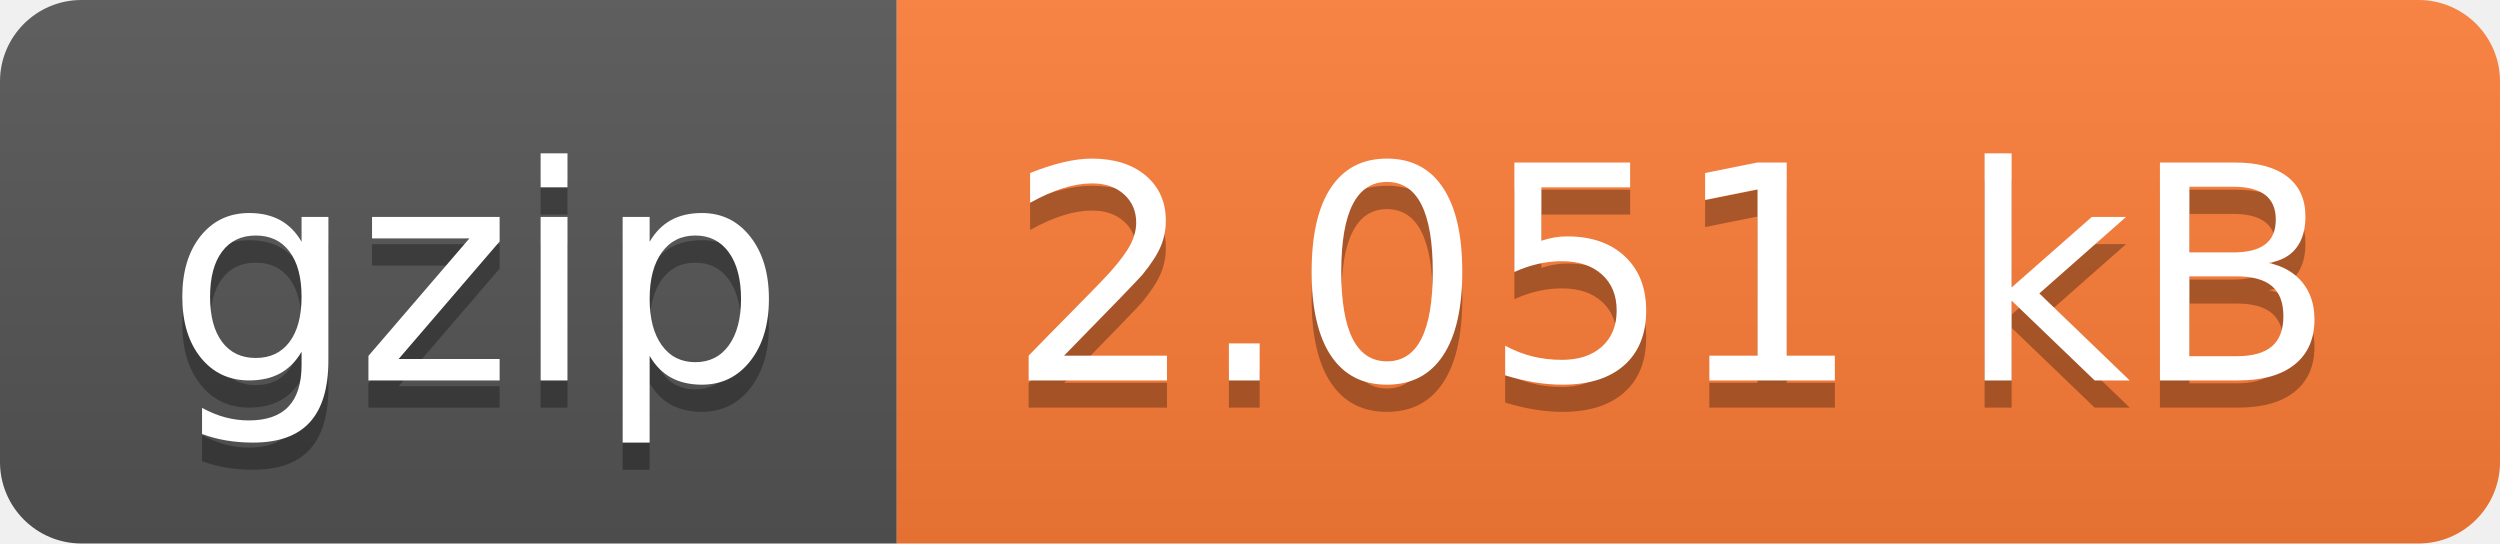
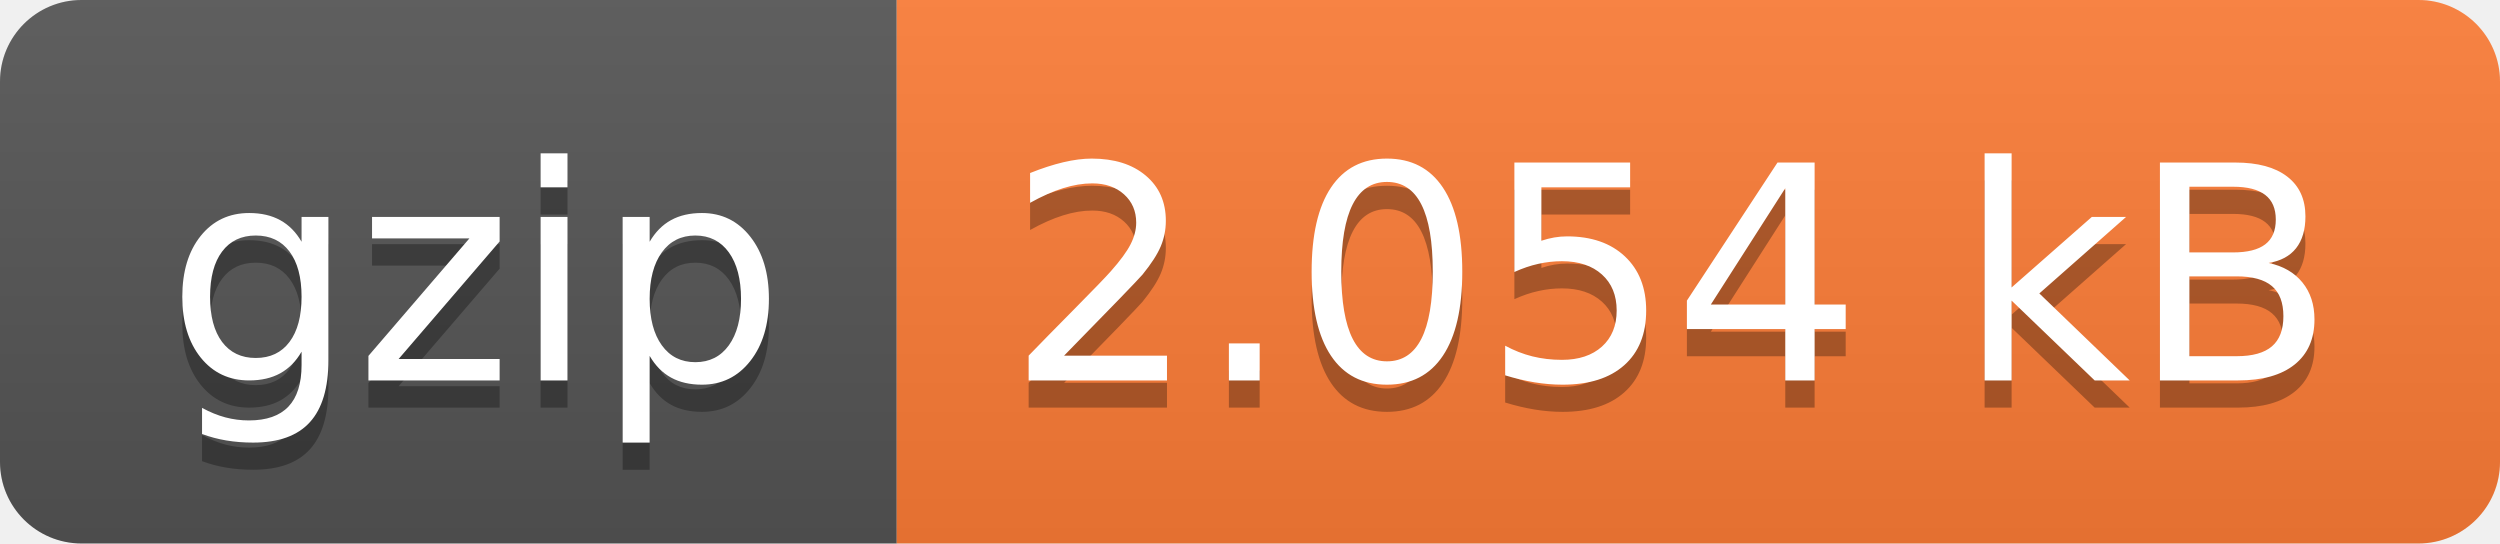
- <svg xmlns="http://www.w3.org/2000/svg" width="92" height="20" role="img" aria-label="gzip: 2.051 kB">
+ <svg xmlns="http://www.w3.org/2000/svg" width="92" height="20" role="img" aria-label="gzip: 2.054 kB">
  <linearGradient id="s" x2="0" y2="100%">
    <stop offset="0" stop-color="#bbb" stop-opacity=".1" />
    <stop offset="1" stop-opacity=".1" />
  </linearGradient>
  <clipPath id="r">
    <rect width="92" height="20" rx="3" fill="#fff" />
  </clipPath>
  <g clip-path="url(#r)">
    <rect width="33" height="20" fill="#555" />
    <rect x="33" width="59" height="20" fill="#fe7d37" />
    <rect width="92" height="20" fill="url(#s)" />
  </g>
  <g fill="#fff" text-anchor="middle" font-family="Verdana,Geneva,DejaVu Sans,sans-serif" text-rendering="geometricPrecision" font-size="110">
    <text aria-hidden="true" x="175" y="150" fill="#010101" fill-opacity=".3" transform="scale(.1)" textLength="230">gzip</text>
    <text x="175" y="140" transform="scale(.1)" fill="#fff" textLength="230">gzip</text>
-     <text aria-hidden="true" x="615" y="150" fill="#010101" fill-opacity=".3" transform="scale(.1)" textLength="490">2.051 kB</text>
-     <text x="615" y="140" transform="scale(.1)" fill="#fff" textLength="490">2.051 kB</text>
+     <text aria-hidden="true" x="615" y="150" fill="#010101" fill-opacity=".3" transform="scale(.1)" textLength="490">2.054 kB</text>
+     <text x="615" y="140" transform="scale(.1)" fill="#fff" textLength="490">2.054 kB</text>
  </g>
</svg>
